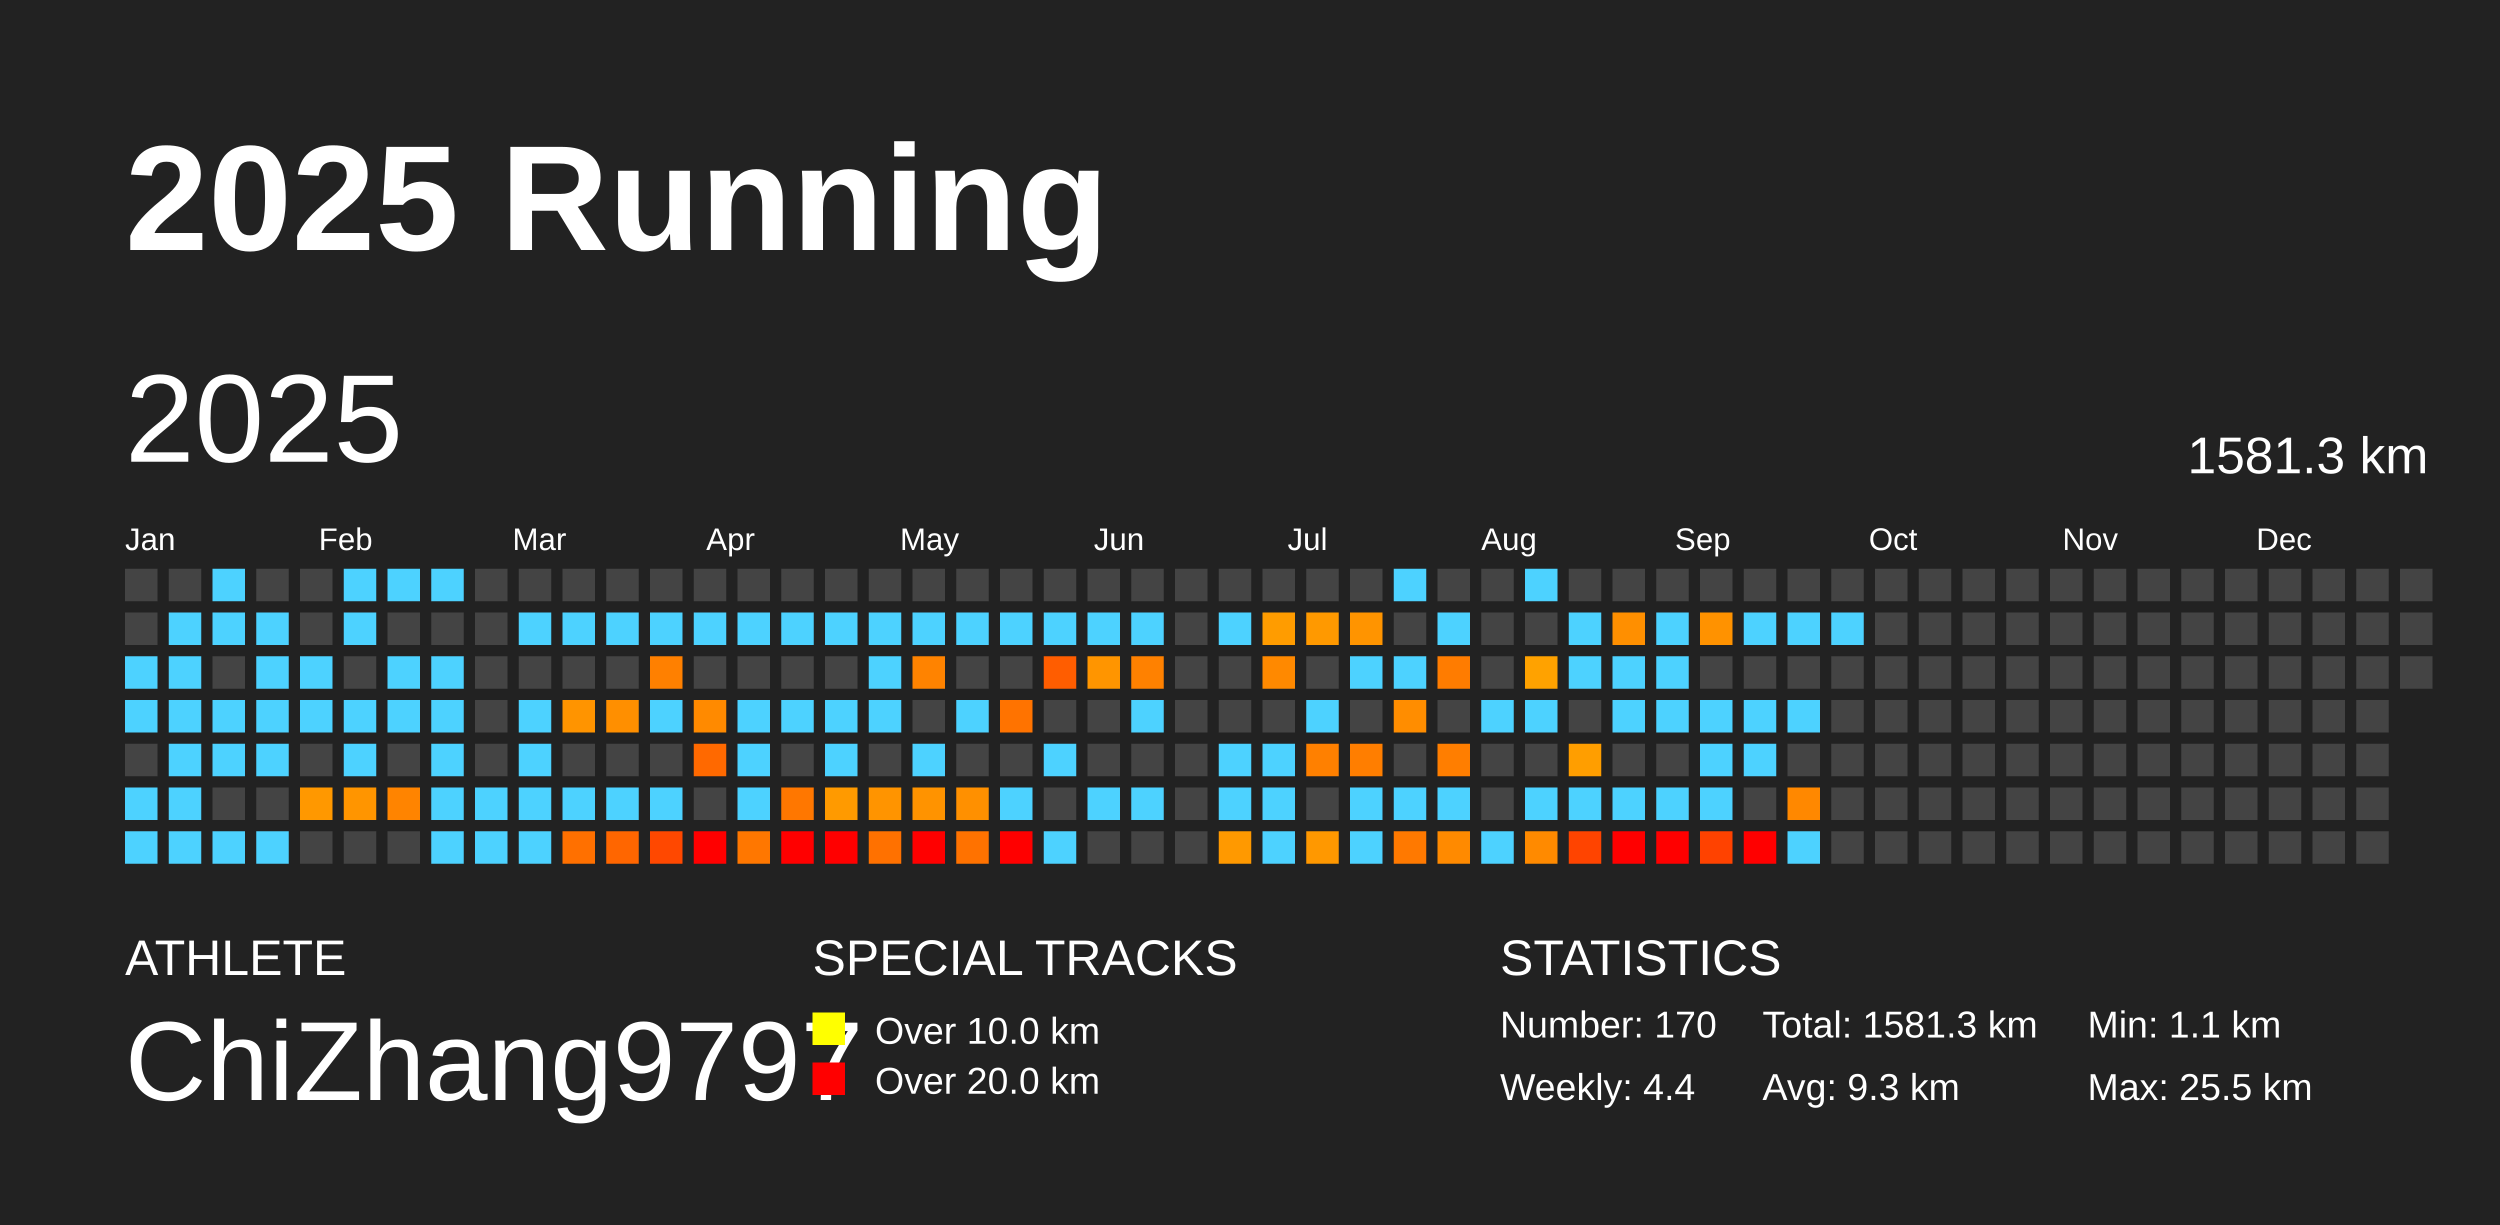
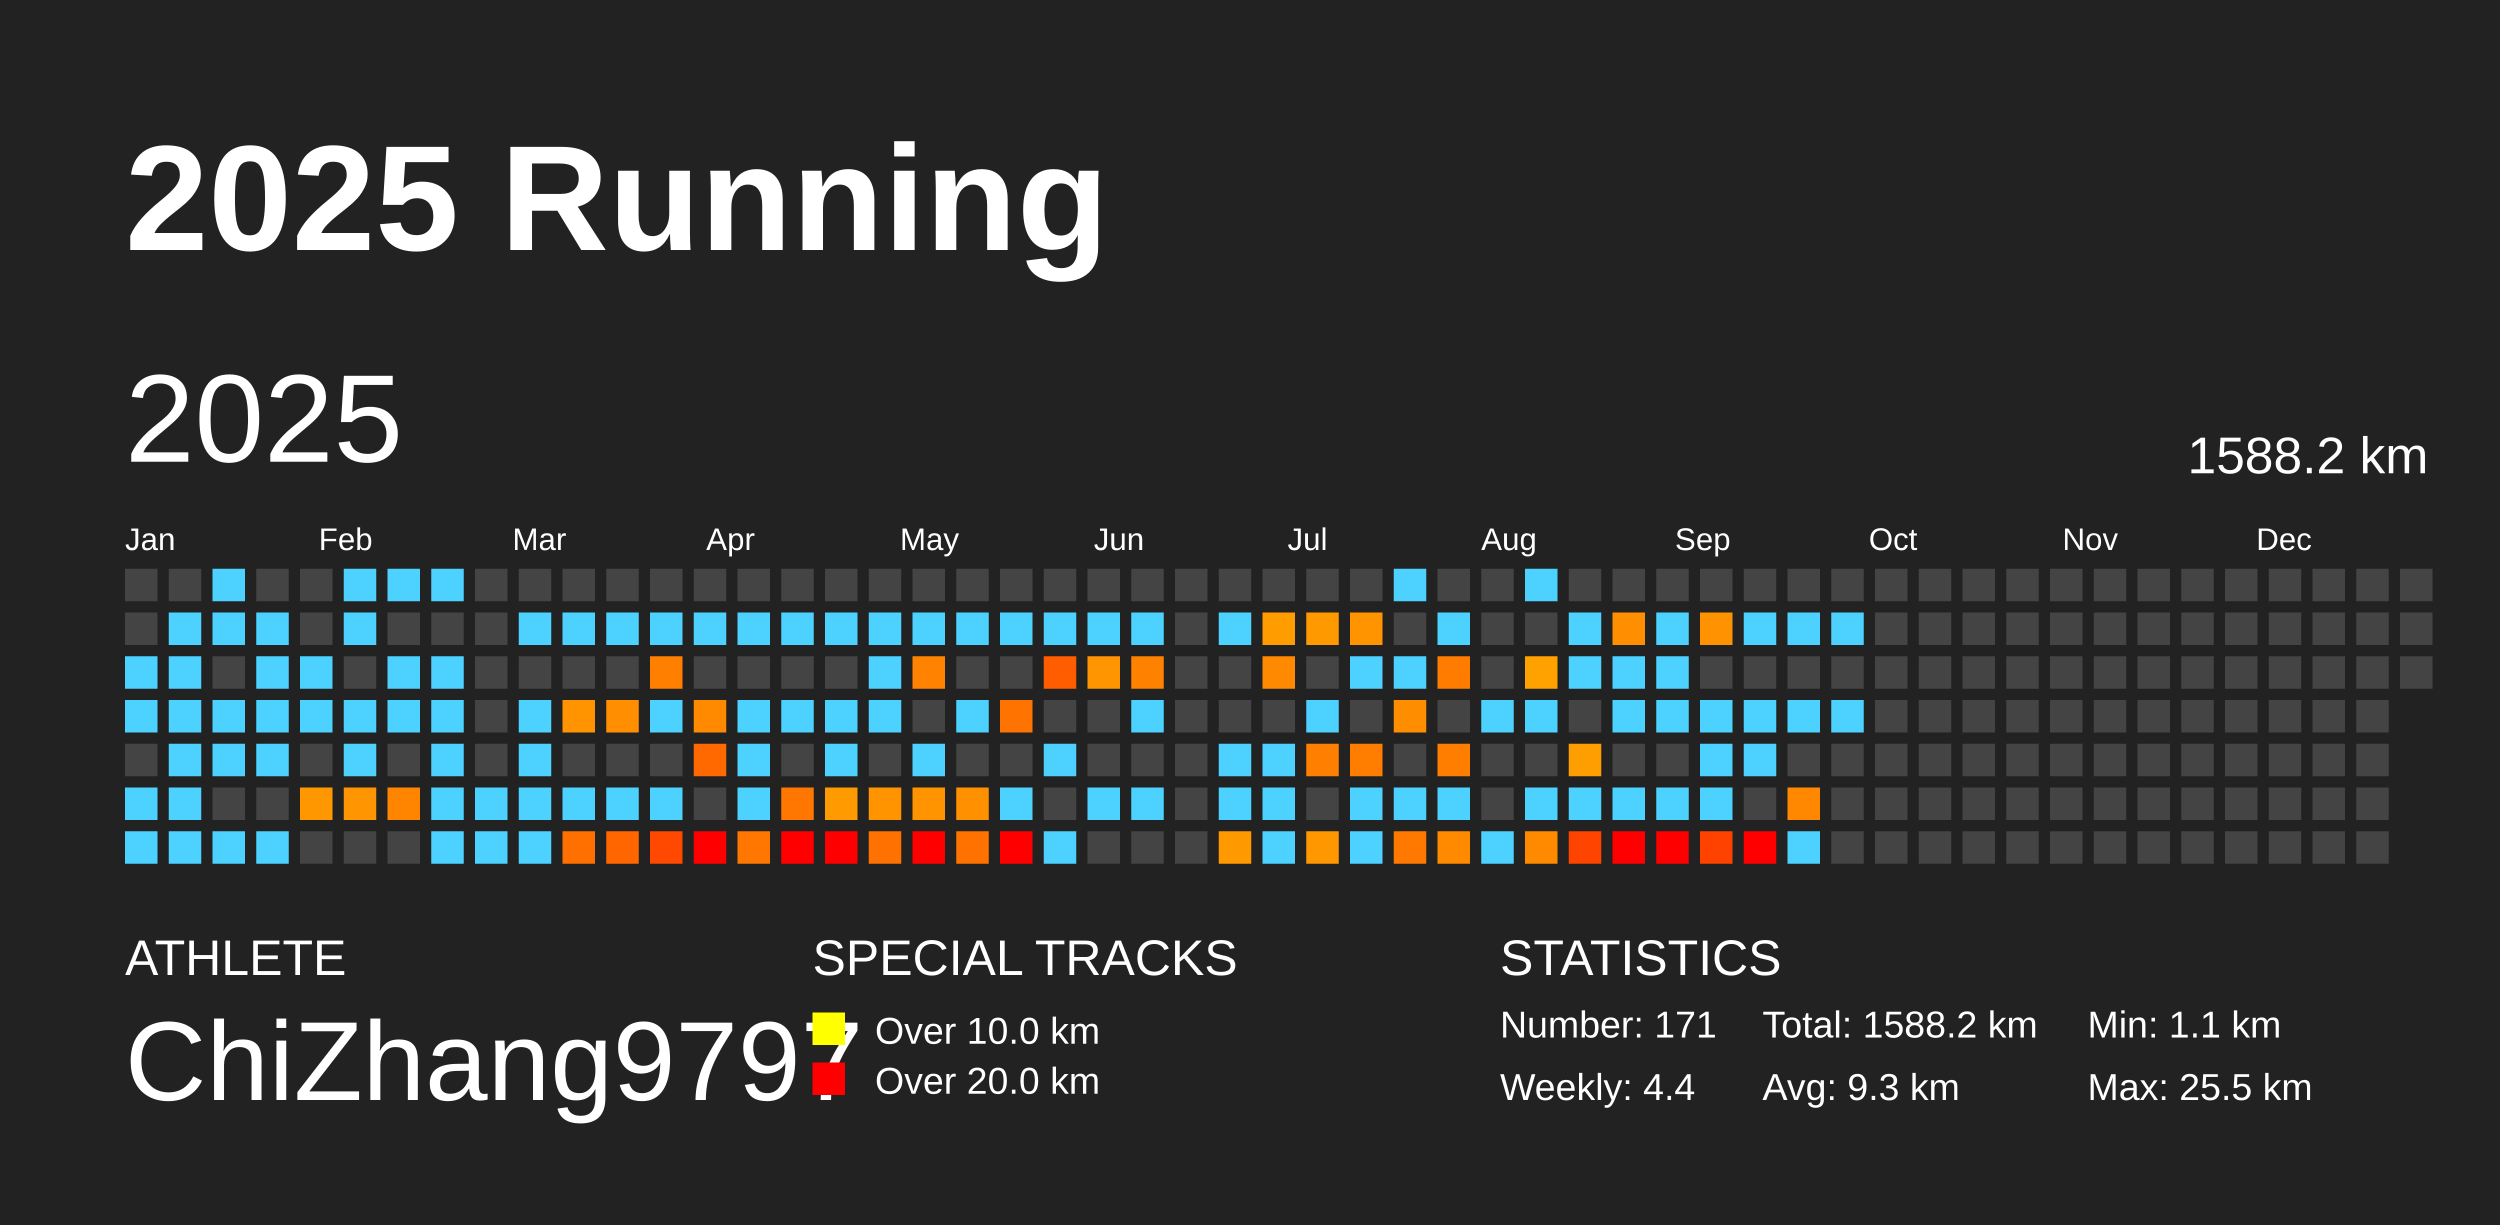
<svg xmlns="http://www.w3.org/2000/svg" baseProfile="full" height="98mm" version="1.1" viewBox="0,0,200,98" width="200mm">
  <defs />
  <rect fill="#222222" height="98" width="200" x="0" y="0" />
  <text fill="#FFFFFF" style="font-size:12px; font-family:Arial; font-weight:bold;" x="10" y="20">2025 Running</text>
  <text fill="#FFFFFF" style="font-size:4px; font-family:Arial" x="10" y="78">ATHLETE</text>
  <text fill="#FFFFFF" style="font-size:9px; font-family:Arial" x="10" y="88">ChiZhang9797</text>
  <text fill="#FFFFFF" style="font-size:4px; font-family:Arial" x="65" y="78">SPECIAL TRACKS</text>
  <rect fill="yellow" height="2.6" width="2.6" x="65" y="81" />
  <text fill="#FFFFFF" style="font-size:3px; font-family:Arial" x="70" y="83.5">Over 10.0 km</text>
  <rect fill="red" height="2.6" width="2.6" x="65" y="85" />
  <text fill="#FFFFFF" style="font-size:3px; font-family:Arial" x="70" y="87.5">Over 20.0 km</text>
  <text fill="#FFFFFF" style="font-size:4px; font-family:Arial" x="120" y="78">STATISTICS</text>
-   <text fill="#FFFFFF" style="font-size:3px; font-family:Arial" x="120" y="83">Number: 170</text>
+   <text fill="#FFFFFF" style="font-size:3px; font-family:Arial" x="120" y="83">Number: 171</text>
  <text fill="#FFFFFF" style="font-size:3px; font-family:Arial" x="120" y="88">Weekly: 4.4</text>
-   <text fill="#FFFFFF" style="font-size:3px; font-family:Arial" x="141" y="83">Total: 1581.3 km</text>
+   <text fill="#FFFFFF" style="font-size:3px; font-family:Arial" x="141" y="83">Total: 1588.2 km</text>
  <text fill="#FFFFFF" style="font-size:3px; font-family:Arial" x="141" y="88">Avg: 9.3 km</text>
  <text fill="#FFFFFF" style="font-size:3px; font-family:Arial" x="167" y="83">Min: 1.1 km</text>
  <text fill="#FFFFFF" style="font-size:3px; font-family:Arial" x="167" y="88">Max: 25.5 km</text>
  <text dominant-baseline="hanging" fill="#FFFFFF" style="font-size:10.0px; font-family:Arial;" x="10" y="30">2025</text>
-   <text dominant-baseline="hanging" fill="#FFFFFF" style="font-size:4.125px; font-family:Arial;" x="175" y="35">1581.3 km</text>
+   <text dominant-baseline="hanging" fill="#FFFFFF" style="font-size:4.125px; font-family:Arial;" x="175" y="35">1588.2 km</text>
  <text fill="#FFFFFF" style="font-size:2.5px; font-family:Arial" x="10.0" y="44">Jan</text>
  <text fill="#FFFFFF" style="font-size:2.5px; font-family:Arial" x="25.5" y="44">Feb</text>
  <text fill="#FFFFFF" style="font-size:2.5px; font-family:Arial" x="41.0" y="44">Mar</text>
  <text fill="#FFFFFF" style="font-size:2.5px; font-family:Arial" x="56.5" y="44">Apr</text>
  <text fill="#FFFFFF" style="font-size:2.5px; font-family:Arial" x="72.0" y="44">May</text>
  <text fill="#FFFFFF" style="font-size:2.5px; font-family:Arial" x="87.5" y="44">Jun</text>
  <text fill="#FFFFFF" style="font-size:2.5px; font-family:Arial" x="103.0" y="44">Jul</text>
  <text fill="#FFFFFF" style="font-size:2.5px; font-family:Arial" x="118.5" y="44">Aug</text>
  <text fill="#FFFFFF" style="font-size:2.5px; font-family:Arial" x="134.0" y="44">Sep</text>
  <text fill="#FFFFFF" style="font-size:2.5px; font-family:Arial" x="149.5" y="44">Oct</text>
  <text fill="#FFFFFF" style="font-size:2.5px; font-family:Arial" x="165.0" y="44">Nov</text>
  <text fill="#FFFFFF" style="font-size:2.5px; font-family:Arial" x="180.5" y="44">Dec</text>
  <rect fill="#444444" height="2.6" width="2.6" x="10.0" y="45.5" />
  <rect fill="#444444" height="2.6" width="2.6" x="10.0" y="49.0" />
  <rect fill="#4dd2ff" height="2.6" width="2.6" x="10.0" y="52.5" />
  <rect fill="#4dd2ff" height="2.6" width="2.6" x="10.0" y="56.0" />
  <rect fill="#444444" height="2.6" width="2.6" x="10.0" y="59.5" />
  <rect fill="#4dd2ff" height="2.6" width="2.6" x="10.0" y="63.0" />
  <rect fill="#4dd2ff" height="2.6" width="2.6" x="10.0" y="66.5" />
  <rect fill="#444444" height="2.6" width="2.6" x="13.5" y="45.5" />
  <rect fill="#4dd2ff" height="2.6" width="2.6" x="13.5" y="49.0" />
  <rect fill="#4dd2ff" height="2.6" width="2.6" x="13.5" y="52.5" />
  <rect fill="#4dd2ff" height="2.6" width="2.6" x="13.5" y="56.0" />
  <rect fill="#4dd2ff" height="2.6" width="2.6" x="13.5" y="59.5" />
  <rect fill="#4dd2ff" height="2.6" width="2.6" x="13.5" y="63.0" />
  <rect fill="#4dd2ff" height="2.6" width="2.6" x="13.5" y="66.5" />
  <rect fill="#4dd2ff" height="2.6" width="2.6" x="17.0" y="45.5" />
  <rect fill="#4dd2ff" height="2.6" width="2.6" x="17.0" y="49.0" />
  <rect fill="#444444" height="2.6" width="2.6" x="17.0" y="52.5" />
  <rect fill="#4dd2ff" height="2.6" width="2.6" x="17.0" y="56.0" />
  <rect fill="#4dd2ff" height="2.6" width="2.6" x="17.0" y="59.5" />
  <rect fill="#444444" height="2.6" width="2.6" x="17.0" y="63.0" />
  <rect fill="#4dd2ff" height="2.6" width="2.6" x="17.0" y="66.5" />
  <rect fill="#444444" height="2.6" width="2.6" x="20.5" y="45.5" />
  <rect fill="#4dd2ff" height="2.6" width="2.6" x="20.5" y="49.0" />
  <rect fill="#4dd2ff" height="2.6" width="2.6" x="20.5" y="52.5" />
  <rect fill="#4dd2ff" height="2.6" width="2.6" x="20.5" y="56.0" />
  <rect fill="#4dd2ff" height="2.6" width="2.6" x="20.5" y="59.5" />
  <rect fill="#444444" height="2.6" width="2.6" x="20.5" y="63.0" />
  <rect fill="#4dd2ff" height="2.6" width="2.6" x="20.5" y="66.5" />
  <rect fill="#444444" height="2.6" width="2.6" x="24.0" y="45.5" />
  <rect fill="#444444" height="2.6" width="2.6" x="24.0" y="49.0" />
  <rect fill="#4dd2ff" height="2.6" width="2.6" x="24.0" y="52.5" />
  <rect fill="#4dd2ff" height="2.6" width="2.6" x="24.0" y="56.0" />
  <rect fill="#444444" height="2.6" width="2.6" x="24.0" y="59.5" />
  <rect fill="#ff9800" height="2.6" width="2.6" x="24.0" y="63.0" />
  <rect fill="#444444" height="2.6" width="2.6" x="24.0" y="66.5" />
  <rect fill="#4dd2ff" height="2.6" width="2.6" x="27.5" y="45.5" />
  <rect fill="#4dd2ff" height="2.6" width="2.6" x="27.5" y="49.0" />
  <rect fill="#444444" height="2.6" width="2.6" x="27.5" y="52.5" />
  <rect fill="#4dd2ff" height="2.6" width="2.6" x="27.5" y="56.0" />
  <rect fill="#4dd2ff" height="2.6" width="2.6" x="27.5" y="59.5" />
  <rect fill="#ff9500" height="2.6" width="2.6" x="27.5" y="63.0" />
  <rect fill="#444444" height="2.6" width="2.6" x="27.5" y="66.5" />
  <rect fill="#4dd2ff" height="2.6" width="2.6" x="31.0" y="45.5" />
  <rect fill="#444444" height="2.6" width="2.6" x="31.0" y="49.0" />
  <rect fill="#4dd2ff" height="2.6" width="2.6" x="31.0" y="52.5" />
  <rect fill="#4dd2ff" height="2.6" width="2.6" x="31.0" y="56.0" />
  <rect fill="#444444" height="2.6" width="2.6" x="31.0" y="59.5" />
  <rect fill="#ff8400" height="2.6" width="2.6" x="31.0" y="63.0" />
  <rect fill="#444444" height="2.6" width="2.6" x="31.0" y="66.5" />
  <rect fill="#4dd2ff" height="2.6" width="2.6" x="34.5" y="45.5" />
  <rect fill="#444444" height="2.6" width="2.6" x="34.5" y="49.0" />
  <rect fill="#4dd2ff" height="2.6" width="2.6" x="34.5" y="52.5" />
  <rect fill="#4dd2ff" height="2.6" width="2.6" x="34.5" y="56.0" />
  <rect fill="#4dd2ff" height="2.6" width="2.6" x="34.5" y="59.5" />
  <rect fill="#4dd2ff" height="2.6" width="2.6" x="34.5" y="63.0" />
  <rect fill="#4dd2ff" height="2.6" width="2.6" x="34.5" y="66.5" />
  <rect fill="#444444" height="2.6" width="2.6" x="38.0" y="45.5" />
  <rect fill="#444444" height="2.6" width="2.6" x="38.0" y="49.0" />
  <rect fill="#444444" height="2.6" width="2.6" x="38.0" y="52.5" />
  <rect fill="#444444" height="2.6" width="2.6" x="38.0" y="56.0" />
  <rect fill="#444444" height="2.6" width="2.6" x="38.0" y="59.5" />
  <rect fill="#4dd2ff" height="2.6" width="2.6" x="38.0" y="63.0" />
  <rect fill="#4dd2ff" height="2.6" width="2.6" x="38.0" y="66.5" />
  <rect fill="#444444" height="2.6" width="2.6" x="41.5" y="45.5" />
  <rect fill="#4dd2ff" height="2.6" width="2.6" x="41.5" y="49.0" />
  <rect fill="#444444" height="2.6" width="2.6" x="41.5" y="52.5" />
  <rect fill="#4dd2ff" height="2.6" width="2.6" x="41.5" y="56.0" />
  <rect fill="#4dd2ff" height="2.6" width="2.6" x="41.5" y="59.5" />
  <rect fill="#4dd2ff" height="2.6" width="2.6" x="41.5" y="63.0" />
  <rect fill="#4dd2ff" height="2.6" width="2.6" x="41.5" y="66.5" />
  <rect fill="#444444" height="2.6" width="2.6" x="45.0" y="45.5" />
  <rect fill="#4dd2ff" height="2.6" width="2.6" x="45.0" y="49.0" />
  <rect fill="#444444" height="2.6" width="2.6" x="45.0" y="52.5" />
  <rect fill="#ff9400" height="2.6" width="2.6" x="45.0" y="56.0" />
  <rect fill="#444444" height="2.6" width="2.6" x="45.0" y="59.5" />
  <rect fill="#4dd2ff" height="2.6" width="2.6" x="45.0" y="63.0" />
  <rect fill="#ff7000" height="2.6" width="2.6" x="45.0" y="66.5" />
  <rect fill="#444444" height="2.6" width="2.6" x="48.5" y="45.5" />
  <rect fill="#4dd2ff" height="2.6" width="2.6" x="48.5" y="49.0" />
  <rect fill="#444444" height="2.6" width="2.6" x="48.5" y="52.5" />
  <rect fill="#ff8f00" height="2.6" width="2.6" x="48.5" y="56.0" />
  <rect fill="#444444" height="2.6" width="2.6" x="48.5" y="59.5" />
  <rect fill="#4dd2ff" height="2.6" width="2.6" x="48.5" y="63.0" />
  <rect fill="#ff6600" height="2.6" width="2.6" x="48.5" y="66.5" />
  <rect fill="#444444" height="2.6" width="2.6" x="52.0" y="45.5" />
  <rect fill="#4dd2ff" height="2.6" width="2.6" x="52.0" y="49.0" />
  <rect fill="#ff8000" height="2.6" width="2.6" x="52.0" y="52.5" />
  <rect fill="#4dd2ff" height="2.6" width="2.6" x="52.0" y="56.0" />
  <rect fill="#444444" height="2.6" width="2.6" x="52.0" y="59.5" />
  <rect fill="#4dd2ff" height="2.6" width="2.6" x="52.0" y="63.0" />
  <rect fill="#ff4800" height="2.6" width="2.6" x="52.0" y="66.5" />
  <rect fill="#444444" height="2.6" width="2.6" x="55.5" y="45.5" />
  <rect fill="#4dd2ff" height="2.6" width="2.6" x="55.5" y="49.0" />
  <rect fill="#444444" height="2.6" width="2.6" x="55.5" y="52.5" />
  <rect fill="#ff8a00" height="2.6" width="2.6" x="55.5" y="56.0" />
  <rect fill="#ff6900" height="2.6" width="2.6" x="55.5" y="59.5" />
  <rect fill="#444444" height="2.6" width="2.6" x="55.5" y="63.0" />
  <rect fill="red" height="2.6" width="2.6" x="55.5" y="66.5" />
  <rect fill="#444444" height="2.6" width="2.6" x="59.0" y="45.5" />
  <rect fill="#4dd2ff" height="2.6" width="2.6" x="59.0" y="49.0" />
  <rect fill="#444444" height="2.6" width="2.6" x="59.0" y="52.5" />
  <rect fill="#4dd2ff" height="2.6" width="2.6" x="59.0" y="56.0" />
  <rect fill="#4dd2ff" height="2.6" width="2.6" x="59.0" y="59.5" />
  <rect fill="#4dd2ff" height="2.6" width="2.6" x="59.0" y="63.0" />
  <rect fill="#ff7700" height="2.6" width="2.6" x="59.0" y="66.5" />
  <rect fill="#444444" height="2.6" width="2.6" x="62.5" y="45.5" />
  <rect fill="#4dd2ff" height="2.6" width="2.6" x="62.5" y="49.0" />
  <rect fill="#444444" height="2.6" width="2.6" x="62.5" y="52.5" />
  <rect fill="#4dd2ff" height="2.6" width="2.6" x="62.5" y="56.0" />
  <rect fill="#444444" height="2.6" width="2.6" x="62.5" y="59.5" />
  <rect fill="#ff7700" height="2.6" width="2.6" x="62.5" y="63.0" />
  <rect fill="red" height="2.6" width="2.6" x="62.5" y="66.5" />
  <rect fill="#444444" height="2.6" width="2.6" x="66.0" y="45.5" />
  <rect fill="#4dd2ff" height="2.6" width="2.6" x="66.0" y="49.0" />
  <rect fill="#444444" height="2.6" width="2.6" x="66.0" y="52.5" />
  <rect fill="#4dd2ff" height="2.6" width="2.6" x="66.0" y="56.0" />
  <rect fill="#4dd2ff" height="2.6" width="2.6" x="66.0" y="59.5" />
  <rect fill="#ff9a00" height="2.6" width="2.6" x="66.0" y="63.0" />
  <rect fill="red" height="2.6" width="2.6" x="66.0" y="66.5" />
  <rect fill="#444444" height="2.6" width="2.6" x="69.5" y="45.5" />
  <rect fill="#4dd2ff" height="2.6" width="2.6" x="69.5" y="49.0" />
  <rect fill="#4dd2ff" height="2.6" width="2.6" x="69.5" y="52.5" />
  <rect fill="#4dd2ff" height="2.6" width="2.6" x="69.5" y="56.0" />
  <rect fill="#444444" height="2.6" width="2.6" x="69.5" y="59.5" />
  <rect fill="#ff9400" height="2.6" width="2.6" x="69.5" y="63.0" />
  <rect fill="#ff7100" height="2.6" width="2.6" x="69.5" y="66.5" />
  <rect fill="#444444" height="2.6" width="2.6" x="73.0" y="45.5" />
  <rect fill="#4dd2ff" height="2.6" width="2.6" x="73.0" y="49.0" />
  <rect fill="#ff8300" height="2.6" width="2.6" x="73.0" y="52.5" />
  <rect fill="#444444" height="2.6" width="2.6" x="73.0" y="56.0" />
  <rect fill="#4dd2ff" height="2.6" width="2.6" x="73.0" y="59.5" />
  <rect fill="#ff9300" height="2.6" width="2.6" x="73.0" y="63.0" />
  <rect fill="red" height="2.6" width="2.6" x="73.0" y="66.5" />
  <rect fill="#444444" height="2.6" width="2.6" x="76.5" y="45.5" />
  <rect fill="#4dd2ff" height="2.6" width="2.6" x="76.5" y="49.0" />
  <rect fill="#444444" height="2.6" width="2.6" x="76.5" y="52.5" />
  <rect fill="#4dd2ff" height="2.6" width="2.6" x="76.5" y="56.0" />
  <rect fill="#444444" height="2.6" width="2.6" x="76.5" y="59.5" />
  <rect fill="#ff9000" height="2.6" width="2.6" x="76.5" y="63.0" />
  <rect fill="#ff7200" height="2.6" width="2.6" x="76.5" y="66.5" />
  <rect fill="#444444" height="2.6" width="2.6" x="80.0" y="45.5" />
  <rect fill="#4dd2ff" height="2.6" width="2.6" x="80.0" y="49.0" />
  <rect fill="#444444" height="2.6" width="2.6" x="80.0" y="52.5" />
  <rect fill="#ff7300" height="2.6" width="2.6" x="80.0" y="56.0" />
  <rect fill="#444444" height="2.6" width="2.6" x="80.0" y="59.5" />
  <rect fill="#4dd2ff" height="2.6" width="2.6" x="80.0" y="63.0" />
  <rect fill="red" height="2.6" width="2.6" x="80.0" y="66.5" />
  <rect fill="#444444" height="2.6" width="2.6" x="83.5" y="45.5" />
  <rect fill="#4dd2ff" height="2.6" width="2.6" x="83.5" y="49.0" />
  <rect fill="#ff5d00" height="2.6" width="2.6" x="83.5" y="52.5" />
  <rect fill="#444444" height="2.6" width="2.6" x="83.5" y="56.0" />
  <rect fill="#4dd2ff" height="2.6" width="2.6" x="83.5" y="59.5" />
  <rect fill="#444444" height="2.6" width="2.6" x="83.5" y="63.0" />
  <rect fill="#4dd2ff" height="2.6" width="2.6" x="83.5" y="66.5" />
  <rect fill="#444444" height="2.6" width="2.6" x="87.0" y="45.5" />
  <rect fill="#4dd2ff" height="2.6" width="2.6" x="87.0" y="49.0" />
  <rect fill="#ff9500" height="2.6" width="2.6" x="87.0" y="52.5" />
  <rect fill="#444444" height="2.6" width="2.6" x="87.0" y="56.0" />
  <rect fill="#444444" height="2.6" width="2.6" x="87.0" y="59.5" />
  <rect fill="#4dd2ff" height="2.6" width="2.6" x="87.0" y="63.0" />
  <rect fill="#444444" height="2.6" width="2.6" x="87.0" y="66.5" />
  <rect fill="#444444" height="2.6" width="2.6" x="90.5" y="45.5" />
  <rect fill="#4dd2ff" height="2.6" width="2.6" x="90.5" y="49.0" />
  <rect fill="#ff8100" height="2.6" width="2.6" x="90.5" y="52.5" />
  <rect fill="#4dd2ff" height="2.6" width="2.6" x="90.5" y="56.0" />
  <rect fill="#444444" height="2.6" width="2.6" x="90.5" y="59.5" />
  <rect fill="#4dd2ff" height="2.6" width="2.6" x="90.5" y="63.0" />
  <rect fill="#444444" height="2.6" width="2.6" x="90.5" y="66.5" />
  <rect fill="#444444" height="2.6" width="2.6" x="94.0" y="45.5" />
  <rect fill="#444444" height="2.6" width="2.6" x="94.0" y="49.0" />
  <rect fill="#444444" height="2.6" width="2.6" x="94.0" y="52.5" />
  <rect fill="#444444" height="2.6" width="2.6" x="94.0" y="56.0" />
  <rect fill="#444444" height="2.6" width="2.6" x="94.0" y="59.5" />
  <rect fill="#444444" height="2.6" width="2.6" x="94.0" y="63.0" />
  <rect fill="#444444" height="2.6" width="2.6" x="94.0" y="66.5" />
  <rect fill="#444444" height="2.6" width="2.6" x="97.5" y="45.5" />
  <rect fill="#4dd2ff" height="2.6" width="2.6" x="97.5" y="49.0" />
  <rect fill="#444444" height="2.6" width="2.6" x="97.5" y="52.5" />
  <rect fill="#444444" height="2.6" width="2.6" x="97.5" y="56.0" />
  <rect fill="#4dd2ff" height="2.6" width="2.6" x="97.5" y="59.5" />
  <rect fill="#4dd2ff" height="2.6" width="2.6" x="97.5" y="63.0" />
  <rect fill="#ff9900" height="2.6" width="2.6" x="97.5" y="66.5" />
  <rect fill="#444444" height="2.6" width="2.6" x="101.0" y="45.5" />
  <rect fill="#ff9c00" height="2.6" width="2.6" x="101.0" y="49.0" />
  <rect fill="#ff8900" height="2.6" width="2.6" x="101.0" y="52.5" />
  <rect fill="#444444" height="2.6" width="2.6" x="101.0" y="56.0" />
  <rect fill="#4dd2ff" height="2.6" width="2.6" x="101.0" y="59.5" />
  <rect fill="#4dd2ff" height="2.6" width="2.6" x="101.0" y="63.0" />
  <rect fill="#4dd2ff" height="2.6" width="2.6" x="101.0" y="66.5" />
  <rect fill="#444444" height="2.6" width="2.6" x="104.5" y="45.5" />
  <rect fill="#ff9900" height="2.6" width="2.6" x="104.5" y="49.0" />
  <rect fill="#444444" height="2.6" width="2.6" x="104.5" y="52.5" />
  <rect fill="#4dd2ff" height="2.6" width="2.6" x="104.5" y="56.0" />
  <rect fill="#ff8000" height="2.6" width="2.6" x="104.5" y="59.5" />
  <rect fill="#444444" height="2.6" width="2.6" x="104.5" y="63.0" />
  <rect fill="#ff9800" height="2.6" width="2.6" x="104.5" y="66.5" />
  <rect fill="#444444" height="2.6" width="2.6" x="108.0" y="45.5" />
  <rect fill="#ff9400" height="2.6" width="2.6" x="108.0" y="49.0" />
  <rect fill="#4dd2ff" height="2.6" width="2.6" x="108.0" y="52.5" />
  <rect fill="#444444" height="2.6" width="2.6" x="108.0" y="56.0" />
  <rect fill="#ff7e00" height="2.6" width="2.6" x="108.0" y="59.5" />
  <rect fill="#4dd2ff" height="2.6" width="2.6" x="108.0" y="63.0" />
  <rect fill="#4dd2ff" height="2.6" width="2.6" x="108.0" y="66.5" />
  <rect fill="#4dd2ff" height="2.6" width="2.6" x="111.5" y="45.5" />
  <rect fill="#444444" height="2.6" width="2.6" x="111.5" y="49.0" />
  <rect fill="#4dd2ff" height="2.6" width="2.6" x="111.5" y="52.5" />
  <rect fill="#ff8d00" height="2.6" width="2.6" x="111.5" y="56.0" />
  <rect fill="#444444" height="2.6" width="2.6" x="111.5" y="59.5" />
  <rect fill="#4dd2ff" height="2.6" width="2.6" x="111.5" y="63.0" />
  <rect fill="#ff7900" height="2.6" width="2.6" x="111.5" y="66.5" />
  <rect fill="#444444" height="2.6" width="2.6" x="115.0" y="45.5" />
  <rect fill="#4dd2ff" height="2.6" width="2.6" x="115.0" y="49.0" />
  <rect fill="#ff7c00" height="2.6" width="2.6" x="115.0" y="52.5" />
  <rect fill="#444444" height="2.6" width="2.6" x="115.0" y="56.0" />
  <rect fill="#ff7e00" height="2.6" width="2.6" x="115.0" y="59.5" />
  <rect fill="#4dd2ff" height="2.6" width="2.6" x="115.0" y="63.0" />
  <rect fill="#ff8a00" height="2.6" width="2.6" x="115.0" y="66.5" />
  <rect fill="#444444" height="2.6" width="2.6" x="118.5" y="45.5" />
  <rect fill="#444444" height="2.6" width="2.6" x="118.5" y="49.0" />
  <rect fill="#444444" height="2.6" width="2.6" x="118.5" y="52.5" />
  <rect fill="#4dd2ff" height="2.6" width="2.6" x="118.5" y="56.0" />
  <rect fill="#444444" height="2.6" width="2.6" x="118.5" y="59.5" />
  <rect fill="#444444" height="2.6" width="2.6" x="118.5" y="63.0" />
  <rect fill="#4dd2ff" height="2.6" width="2.6" x="118.5" y="66.5" />
  <rect fill="#4dd2ff" height="2.6" width="2.6" x="122.0" y="45.5" />
  <rect fill="#444444" height="2.6" width="2.6" x="122.0" y="49.0" />
  <rect fill="#ffa200" height="2.6" width="2.6" x="122.0" y="52.5" />
  <rect fill="#4dd2ff" height="2.6" width="2.6" x="122.0" y="56.0" />
  <rect fill="#444444" height="2.6" width="2.6" x="122.0" y="59.5" />
  <rect fill="#4dd2ff" height="2.6" width="2.6" x="122.0" y="63.0" />
  <rect fill="#ff8a00" height="2.6" width="2.6" x="122.0" y="66.5" />
  <rect fill="#444444" height="2.6" width="2.6" x="125.5" y="45.5" />
  <rect fill="#4dd2ff" height="2.6" width="2.6" x="125.5" y="49.0" />
  <rect fill="#4dd2ff" height="2.6" width="2.6" x="125.5" y="52.5" />
  <rect fill="#444444" height="2.6" width="2.6" x="125.5" y="56.0" />
  <rect fill="#ff9e00" height="2.6" width="2.6" x="125.5" y="59.5" />
  <rect fill="#4dd2ff" height="2.6" width="2.6" x="125.5" y="63.0" />
  <rect fill="#ff4400" height="2.6" width="2.6" x="125.5" y="66.5" />
  <rect fill="#444444" height="2.6" width="2.6" x="129.0" y="45.5" />
  <rect fill="#ff8f00" height="2.6" width="2.6" x="129.0" y="49.0" />
  <rect fill="#4dd2ff" height="2.6" width="2.6" x="129.0" y="52.5" />
  <rect fill="#4dd2ff" height="2.6" width="2.6" x="129.0" y="56.0" />
  <rect fill="#444444" height="2.6" width="2.6" x="129.0" y="59.5" />
  <rect fill="#4dd2ff" height="2.6" width="2.6" x="129.0" y="63.0" />
  <rect fill="red" height="2.6" width="2.6" x="129.0" y="66.5" />
  <rect fill="#444444" height="2.6" width="2.6" x="132.5" y="45.5" />
  <rect fill="#4dd2ff" height="2.6" width="2.6" x="132.5" y="49.0" />
  <rect fill="#4dd2ff" height="2.6" width="2.6" x="132.5" y="52.5" />
  <rect fill="#4dd2ff" height="2.6" width="2.6" x="132.5" y="56.0" />
  <rect fill="#444444" height="2.6" width="2.6" x="132.5" y="59.5" />
  <rect fill="#4dd2ff" height="2.6" width="2.6" x="132.5" y="63.0" />
  <rect fill="red" height="2.6" width="2.6" x="132.5" y="66.5" />
  <rect fill="#444444" height="2.6" width="2.6" x="136.0" y="45.5" />
  <rect fill="#ff9200" height="2.6" width="2.6" x="136.0" y="49.0" />
  <rect fill="#444444" height="2.6" width="2.6" x="136.0" y="52.5" />
  <rect fill="#4dd2ff" height="2.6" width="2.6" x="136.0" y="56.0" />
  <rect fill="#4dd2ff" height="2.6" width="2.6" x="136.0" y="59.5" />
  <rect fill="#4dd2ff" height="2.6" width="2.6" x="136.0" y="63.0" />
  <rect fill="#ff4200" height="2.6" width="2.6" x="136.0" y="66.5" />
  <rect fill="#444444" height="2.6" width="2.6" x="139.5" y="45.5" />
  <rect fill="#4dd2ff" height="2.6" width="2.6" x="139.5" y="49.0" />
  <rect fill="#444444" height="2.6" width="2.6" x="139.5" y="52.5" />
  <rect fill="#4dd2ff" height="2.6" width="2.6" x="139.5" y="56.0" />
  <rect fill="#4dd2ff" height="2.6" width="2.6" x="139.5" y="59.5" />
  <rect fill="#444444" height="2.6" width="2.6" x="139.5" y="63.0" />
  <rect fill="red" height="2.6" width="2.6" x="139.5" y="66.5" />
  <rect fill="#444444" height="2.6" width="2.6" x="143.0" y="45.5" />
  <rect fill="#4dd2ff" height="2.6" width="2.6" x="143.0" y="49.0" />
  <rect fill="#444444" height="2.6" width="2.6" x="143.0" y="52.5" />
  <rect fill="#4dd2ff" height="2.6" width="2.6" x="143.0" y="56.0" />
  <rect fill="#444444" height="2.6" width="2.6" x="143.0" y="59.5" />
  <rect fill="#ff8800" height="2.6" width="2.6" x="143.0" y="63.0" />
  <rect fill="#4dd2ff" height="2.6" width="2.6" x="143.0" y="66.5" />
  <rect fill="#444444" height="2.6" width="2.6" x="146.5" y="45.5" />
  <rect fill="#4dd2ff" height="2.6" width="2.6" x="146.5" y="49.0" />
  <rect fill="#444444" height="2.6" width="2.6" x="146.5" y="52.5" />
-   <rect fill="#444444" height="2.6" width="2.6" x="146.5" y="56.0" />
+   <rect fill="#4dd2ff" height="2.6" width="2.6" x="146.5" y="56.0" />
  <rect fill="#444444" height="2.6" width="2.6" x="146.5" y="59.5" />
  <rect fill="#444444" height="2.6" width="2.6" x="146.5" y="63.0" />
  <rect fill="#444444" height="2.6" width="2.6" x="146.5" y="66.5" />
  <rect fill="#444444" height="2.6" width="2.6" x="150.0" y="45.5" />
  <rect fill="#444444" height="2.6" width="2.6" x="150.0" y="49.0" />
  <rect fill="#444444" height="2.6" width="2.6" x="150.0" y="52.5" />
  <rect fill="#444444" height="2.6" width="2.6" x="150.0" y="56.0" />
  <rect fill="#444444" height="2.6" width="2.6" x="150.0" y="59.5" />
  <rect fill="#444444" height="2.6" width="2.6" x="150.0" y="63.0" />
  <rect fill="#444444" height="2.6" width="2.6" x="150.0" y="66.5" />
  <rect fill="#444444" height="2.6" width="2.6" x="153.5" y="45.5" />
  <rect fill="#444444" height="2.6" width="2.6" x="153.5" y="49.0" />
  <rect fill="#444444" height="2.6" width="2.6" x="153.5" y="52.5" />
  <rect fill="#444444" height="2.6" width="2.6" x="153.5" y="56.0" />
  <rect fill="#444444" height="2.6" width="2.6" x="153.5" y="59.5" />
  <rect fill="#444444" height="2.6" width="2.6" x="153.5" y="63.0" />
  <rect fill="#444444" height="2.6" width="2.6" x="153.5" y="66.5" />
  <rect fill="#444444" height="2.6" width="2.6" x="157.0" y="45.5" />
  <rect fill="#444444" height="2.6" width="2.6" x="157.0" y="49.0" />
  <rect fill="#444444" height="2.6" width="2.6" x="157.0" y="52.5" />
  <rect fill="#444444" height="2.6" width="2.6" x="157.0" y="56.0" />
  <rect fill="#444444" height="2.6" width="2.6" x="157.0" y="59.5" />
  <rect fill="#444444" height="2.6" width="2.6" x="157.0" y="63.0" />
  <rect fill="#444444" height="2.6" width="2.6" x="157.0" y="66.5" />
  <rect fill="#444444" height="2.6" width="2.6" x="160.5" y="45.5" />
  <rect fill="#444444" height="2.6" width="2.6" x="160.5" y="49.0" />
  <rect fill="#444444" height="2.6" width="2.6" x="160.5" y="52.5" />
  <rect fill="#444444" height="2.6" width="2.6" x="160.5" y="56.0" />
  <rect fill="#444444" height="2.6" width="2.6" x="160.5" y="59.5" />
  <rect fill="#444444" height="2.6" width="2.6" x="160.5" y="63.0" />
  <rect fill="#444444" height="2.6" width="2.6" x="160.5" y="66.5" />
  <rect fill="#444444" height="2.6" width="2.6" x="164.0" y="45.5" />
  <rect fill="#444444" height="2.6" width="2.6" x="164.0" y="49.0" />
  <rect fill="#444444" height="2.6" width="2.6" x="164.0" y="52.5" />
  <rect fill="#444444" height="2.6" width="2.6" x="164.0" y="56.0" />
  <rect fill="#444444" height="2.6" width="2.6" x="164.0" y="59.5" />
  <rect fill="#444444" height="2.6" width="2.6" x="164.0" y="63.0" />
  <rect fill="#444444" height="2.6" width="2.6" x="164.0" y="66.5" />
  <rect fill="#444444" height="2.6" width="2.6" x="167.5" y="45.5" />
  <rect fill="#444444" height="2.6" width="2.6" x="167.5" y="49.0" />
  <rect fill="#444444" height="2.6" width="2.6" x="167.5" y="52.5" />
  <rect fill="#444444" height="2.6" width="2.6" x="167.5" y="56.0" />
  <rect fill="#444444" height="2.6" width="2.6" x="167.5" y="59.5" />
  <rect fill="#444444" height="2.6" width="2.6" x="167.5" y="63.0" />
  <rect fill="#444444" height="2.6" width="2.6" x="167.5" y="66.5" />
  <rect fill="#444444" height="2.6" width="2.6" x="171.0" y="45.5" />
  <rect fill="#444444" height="2.6" width="2.6" x="171.0" y="49.0" />
  <rect fill="#444444" height="2.6" width="2.6" x="171.0" y="52.5" />
  <rect fill="#444444" height="2.6" width="2.6" x="171.0" y="56.0" />
  <rect fill="#444444" height="2.6" width="2.6" x="171.0" y="59.5" />
  <rect fill="#444444" height="2.6" width="2.6" x="171.0" y="63.0" />
  <rect fill="#444444" height="2.6" width="2.6" x="171.0" y="66.5" />
  <rect fill="#444444" height="2.6" width="2.6" x="174.5" y="45.5" />
  <rect fill="#444444" height="2.6" width="2.6" x="174.5" y="49.0" />
  <rect fill="#444444" height="2.6" width="2.6" x="174.5" y="52.5" />
  <rect fill="#444444" height="2.6" width="2.6" x="174.5" y="56.0" />
  <rect fill="#444444" height="2.6" width="2.6" x="174.5" y="59.5" />
  <rect fill="#444444" height="2.6" width="2.6" x="174.5" y="63.0" />
  <rect fill="#444444" height="2.6" width="2.6" x="174.5" y="66.5" />
  <rect fill="#444444" height="2.6" width="2.6" x="178.0" y="45.5" />
  <rect fill="#444444" height="2.6" width="2.6" x="178.0" y="49.0" />
  <rect fill="#444444" height="2.6" width="2.6" x="178.0" y="52.5" />
  <rect fill="#444444" height="2.6" width="2.6" x="178.0" y="56.0" />
  <rect fill="#444444" height="2.6" width="2.6" x="178.0" y="59.5" />
  <rect fill="#444444" height="2.6" width="2.6" x="178.0" y="63.0" />
  <rect fill="#444444" height="2.6" width="2.6" x="178.0" y="66.5" />
  <rect fill="#444444" height="2.6" width="2.6" x="181.5" y="45.5" />
  <rect fill="#444444" height="2.6" width="2.6" x="181.5" y="49.0" />
  <rect fill="#444444" height="2.6" width="2.6" x="181.5" y="52.5" />
  <rect fill="#444444" height="2.6" width="2.6" x="181.5" y="56.0" />
  <rect fill="#444444" height="2.6" width="2.6" x="181.5" y="59.5" />
  <rect fill="#444444" height="2.6" width="2.6" x="181.5" y="63.0" />
  <rect fill="#444444" height="2.6" width="2.6" x="181.5" y="66.5" />
  <rect fill="#444444" height="2.6" width="2.6" x="185.0" y="45.5" />
  <rect fill="#444444" height="2.6" width="2.6" x="185.0" y="49.0" />
  <rect fill="#444444" height="2.6" width="2.6" x="185.0" y="52.5" />
  <rect fill="#444444" height="2.6" width="2.6" x="185.0" y="56.0" />
  <rect fill="#444444" height="2.6" width="2.6" x="185.0" y="59.5" />
  <rect fill="#444444" height="2.6" width="2.6" x="185.0" y="63.0" />
  <rect fill="#444444" height="2.6" width="2.6" x="185.0" y="66.5" />
  <rect fill="#444444" height="2.6" width="2.6" x="188.5" y="45.5" />
  <rect fill="#444444" height="2.6" width="2.6" x="188.5" y="49.0" />
  <rect fill="#444444" height="2.6" width="2.6" x="188.5" y="52.5" />
  <rect fill="#444444" height="2.6" width="2.6" x="188.5" y="56.0" />
  <rect fill="#444444" height="2.6" width="2.6" x="188.5" y="59.5" />
  <rect fill="#444444" height="2.6" width="2.6" x="188.5" y="63.0" />
  <rect fill="#444444" height="2.6" width="2.6" x="188.5" y="66.5" />
  <rect fill="#444444" height="2.6" width="2.6" x="192.0" y="45.5" />
  <rect fill="#444444" height="2.6" width="2.6" x="192.0" y="49.0" />
  <rect fill="#444444" height="2.6" width="2.6" x="192.0" y="52.5" />
</svg>
